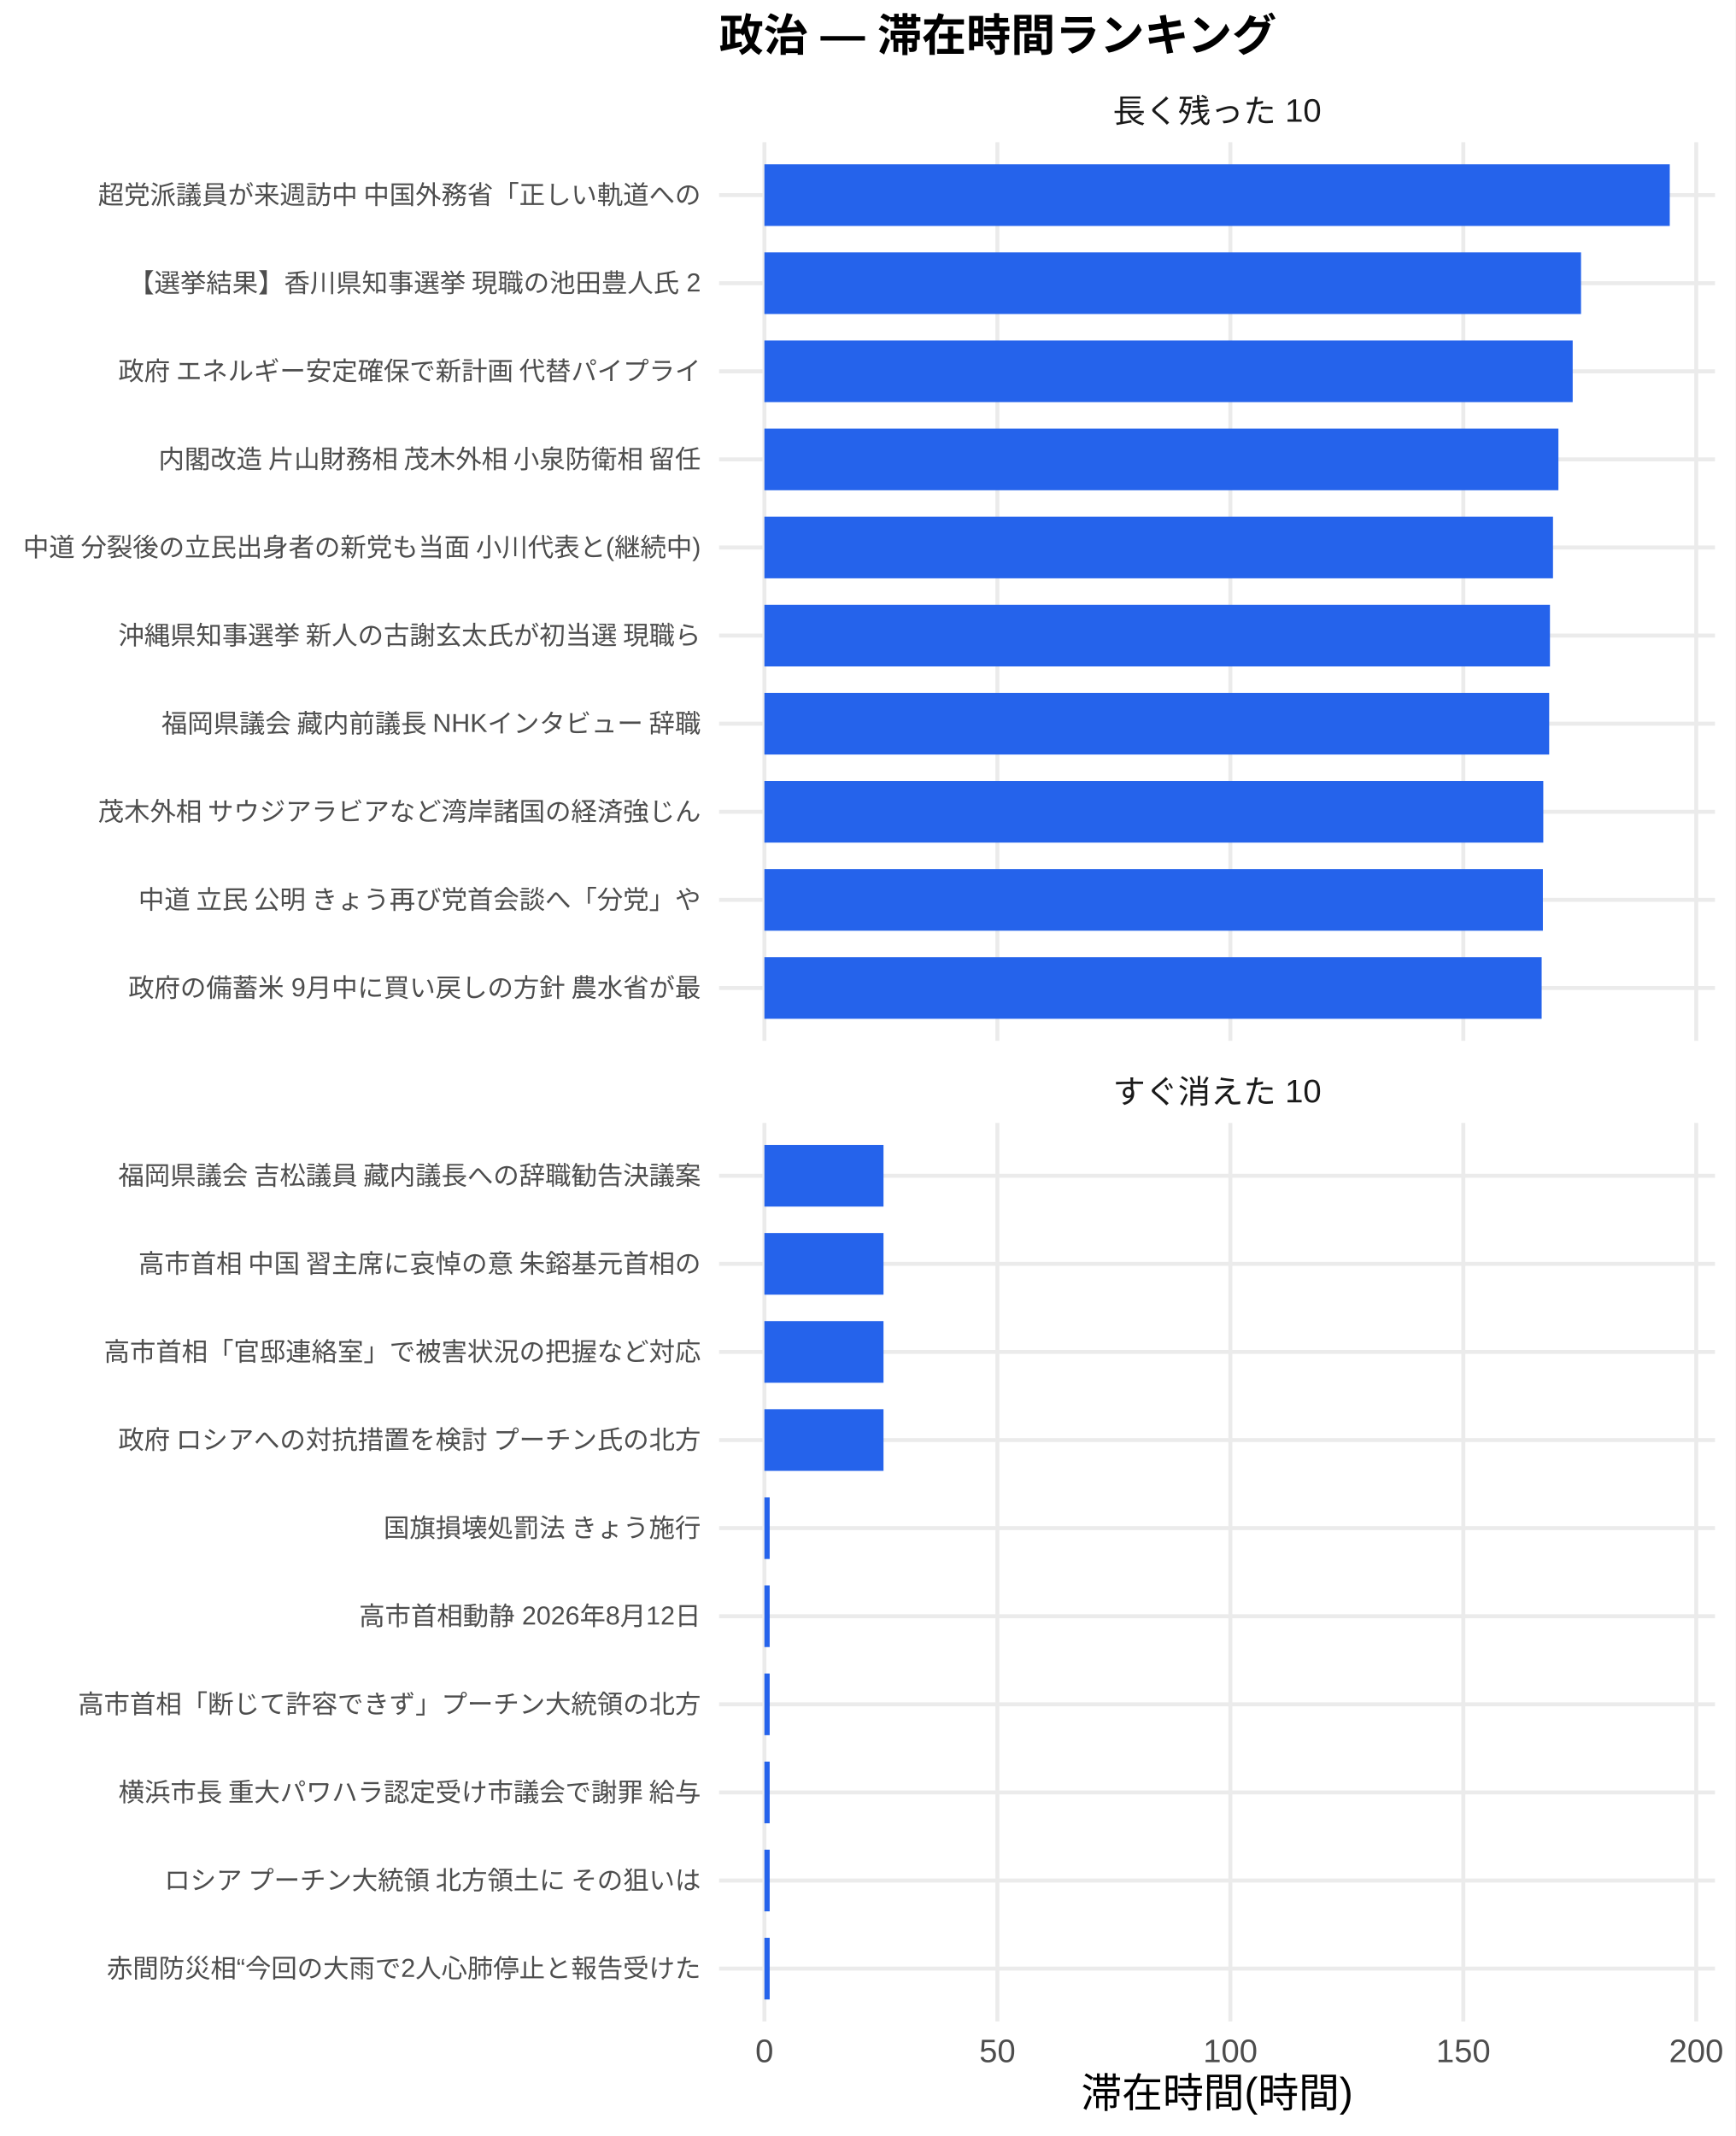
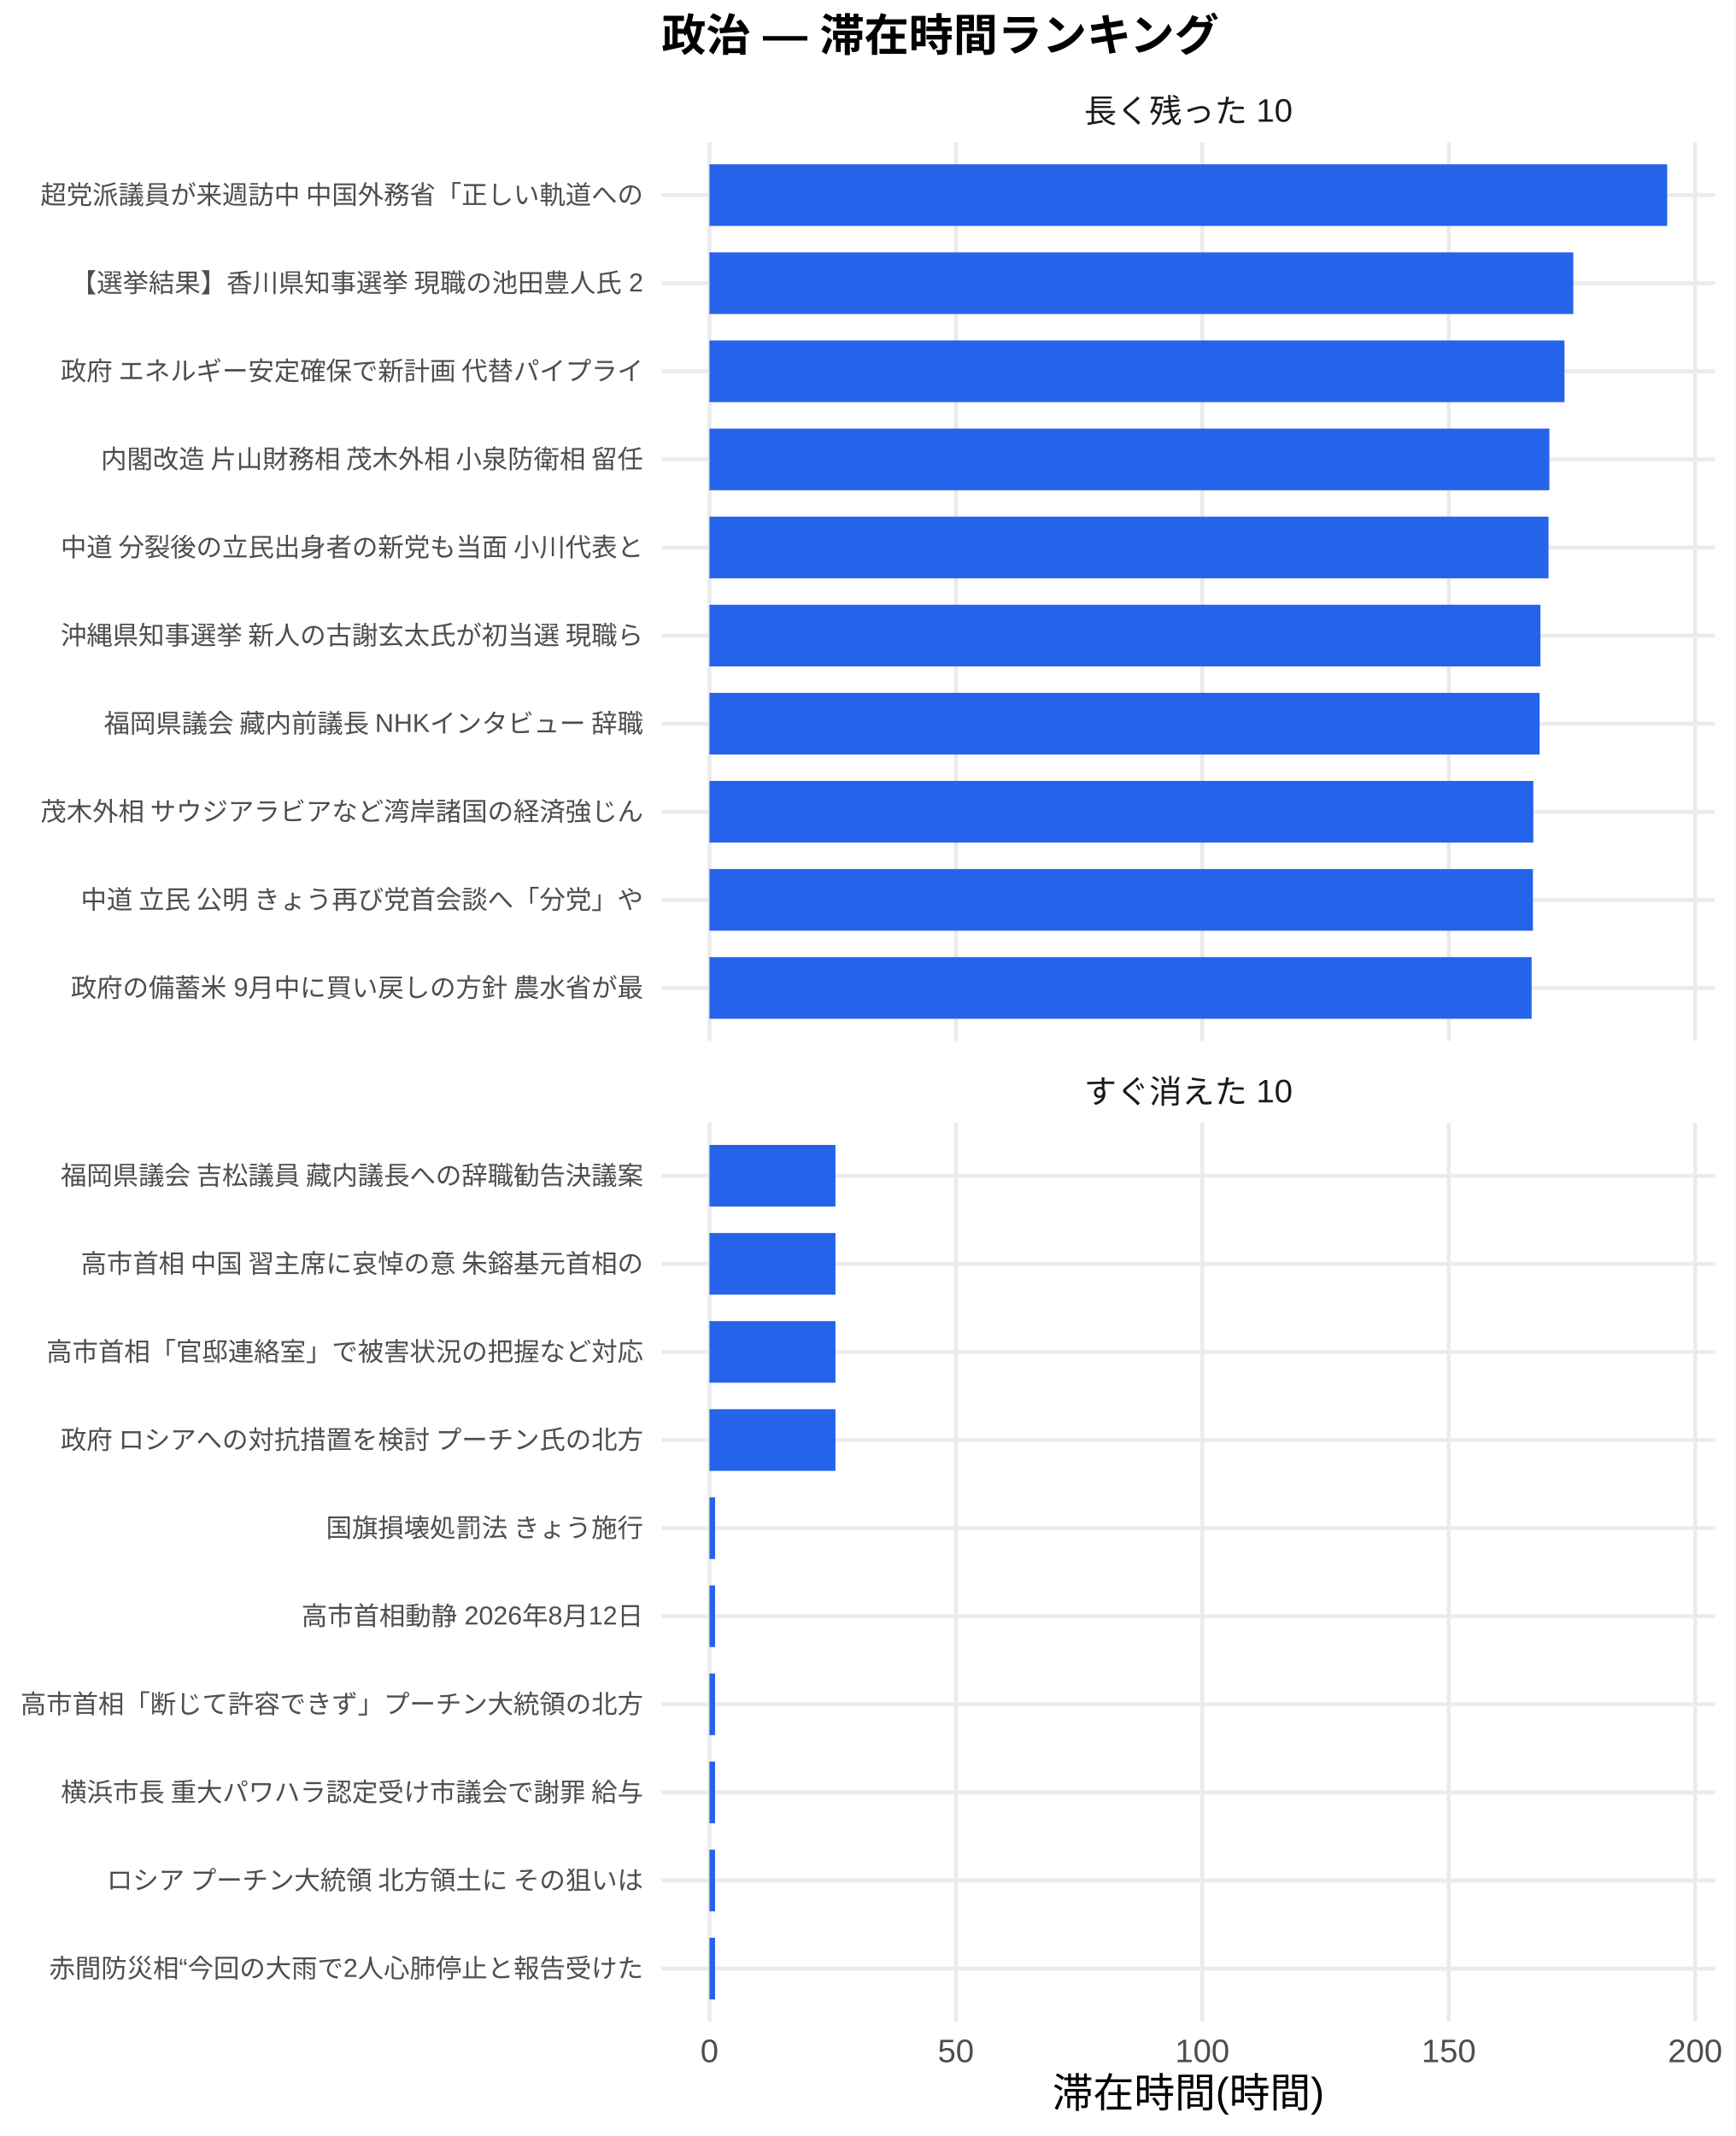
<svg xmlns="http://www.w3.org/2000/svg" width="468.00pt" height="576.00pt" viewBox="0 0 468.00 576.00">
  <g class="svglite">
    <defs>
      <style type="text/css">
    .svglite line, .svglite polyline, .svglite polygon, .svglite path, .svglite rect, .svglite circle {
      fill: none;
      stroke: #000000;
      stroke-linecap: round;
      stroke-linejoin: round;
      stroke-miterlimit: 10.00;
    }
    .svglite text {
      white-space: pre;
    }
    .svglite g.glyphgroup path {
      fill: inherit;
      stroke: none;
    }
  </style>
    </defs>
    <rect width="100%" height="100%" style="stroke: none; fill: #FFFFFF;" />
    <defs>
      <clipPath id="cpMC4wMHw0NjguMDB8MC4wMHw1NzYuMDA=">
        <rect x="0.00" y="0.00" width="468.00" height="576.00" />
      </clipPath>
    </defs>
    <g clip-path="url(#cpMC4wMHw0NjguMDB8MC4wMHw1NzYuMDA=)">
-       <rect x="0" y="0.00" width="468.00" height="576.00" style="stroke-width: 1.07; stroke: none; fill: #FFFFFF;" />
+       <rect x="0.00" y="0.00" width="468.00" height="576.00" style="stroke-width: 1.07; stroke: none; fill: #FFFFFF;" />
    </g>
    <defs>
-       <clipPath id="cpMTkzLjk0fDQ2Mi41MnwzOC4zNnwyODAuNjc=">
-         <rect x="193.94" y="38.36" width="268.58" height="242.31" />
+       <clipPath id="cpMTc4LjQxfDQ2Mi41MnwzOC4zNnwyODAuNjc=">
+         <rect x="178.41" y="38.36" width="284.11" height="242.31" />
      </clipPath>
    </defs>
-     <g clip-path="url(#cpMTkzLjk0fDQ2Mi41MnwzOC4zNnwyODAuNjc=)">
-       <polyline points="193.94,266.42 462.52,266.42 " style="stroke-width: 1.07; stroke: #EBEBEB; stroke-linecap: butt;" />
-       <polyline points="193.94,242.66 462.52,242.66 " style="stroke-width: 1.07; stroke: #EBEBEB; stroke-linecap: butt;" />
-       <polyline points="193.94,218.91 462.52,218.91 " style="stroke-width: 1.07; stroke: #EBEBEB; stroke-linecap: butt;" />
-       <polyline points="193.94,195.15 462.52,195.15 " style="stroke-width: 1.07; stroke: #EBEBEB; stroke-linecap: butt;" />
-       <polyline points="193.94,171.39 462.52,171.39 " style="stroke-width: 1.07; stroke: #EBEBEB; stroke-linecap: butt;" />
-       <polyline points="193.94,147.64 462.52,147.64 " style="stroke-width: 1.07; stroke: #EBEBEB; stroke-linecap: butt;" />
-       <polyline points="193.94,123.88 462.52,123.88 " style="stroke-width: 1.07; stroke: #EBEBEB; stroke-linecap: butt;" />
-       <polyline points="193.94,100.13 462.52,100.13 " style="stroke-width: 1.07; stroke: #EBEBEB; stroke-linecap: butt;" />
-       <polyline points="193.94,76.37 462.52,76.37 " style="stroke-width: 1.07; stroke: #EBEBEB; stroke-linecap: butt;" />
-       <polyline points="193.94,52.61 462.52,52.61 " style="stroke-width: 1.07; stroke: #EBEBEB; stroke-linecap: butt;" />
-       <polyline points="206.15,280.67 206.15,38.36 " style="stroke-width: 1.07; stroke: #EBEBEB; stroke-linecap: butt;" />
-       <polyline points="268.98,280.67 268.98,38.36 " style="stroke-width: 1.07; stroke: #EBEBEB; stroke-linecap: butt;" />
-       <polyline points="331.80,280.67 331.80,38.36 " style="stroke-width: 1.07; stroke: #EBEBEB; stroke-linecap: butt;" />
-       <polyline points="394.63,280.67 394.63,38.36 " style="stroke-width: 1.07; stroke: #EBEBEB; stroke-linecap: butt;" />
-       <polyline points="457.45,280.67 457.45,38.36 " style="stroke-width: 1.07; stroke: #EBEBEB; stroke-linecap: butt;" />
-       <rect x="206.15" y="44.30" width="244.16" height="16.63" style="stroke-width: 1.07; stroke: none; stroke-linecap: butt; stroke-linejoin: miter; fill: #2563EB;" />
-       <rect x="206.15" y="68.05" width="220.23" height="16.63" style="stroke-width: 1.07; stroke: none; stroke-linecap: butt; stroke-linejoin: miter; fill: #2563EB;" />
-       <rect x="206.15" y="91.81" width="217.98" height="16.63" style="stroke-width: 1.07; stroke: none; stroke-linecap: butt; stroke-linejoin: miter; fill: #2563EB;" />
-       <rect x="206.15" y="115.57" width="214.13" height="16.63" style="stroke-width: 1.07; stroke: none; stroke-linecap: butt; stroke-linejoin: miter; fill: #2563EB;" />
-       <rect x="206.15" y="139.32" width="212.67" height="16.63" style="stroke-width: 1.07; stroke: none; stroke-linecap: butt; stroke-linejoin: miter; fill: #2563EB;" />
-       <rect x="206.15" y="163.08" width="211.85" height="16.63" style="stroke-width: 1.07; stroke: none; stroke-linecap: butt; stroke-linejoin: miter; fill: #2563EB;" />
-       <rect x="206.15" y="186.84" width="211.64" height="16.63" style="stroke-width: 1.07; stroke: none; stroke-linecap: butt; stroke-linejoin: miter; fill: #2563EB;" />
-       <rect x="206.15" y="210.59" width="210.05" height="16.63" style="stroke-width: 1.07; stroke: none; stroke-linecap: butt; stroke-linejoin: miter; fill: #2563EB;" />
-       <rect x="206.15" y="234.35" width="209.94" height="16.63" style="stroke-width: 1.07; stroke: none; stroke-linecap: butt; stroke-linejoin: miter; fill: #2563EB;" />
-       <rect x="206.15" y="258.10" width="209.61" height="16.63" style="stroke-width: 1.07; stroke: none; stroke-linecap: butt; stroke-linejoin: miter; fill: #2563EB;" />
+     <g clip-path="url(#cpMTc4LjQxfDQ2Mi41MnwzOC4zNnwyODAuNjc=)">
+       <polyline points="178.41,266.42 462.52,266.42 " style="stroke-width: 1.07; stroke: #EBEBEB; stroke-linecap: butt;" />
+       <polyline points="178.41,242.66 462.52,242.66 " style="stroke-width: 1.07; stroke: #EBEBEB; stroke-linecap: butt;" />
+       <polyline points="178.41,218.91 462.52,218.91 " style="stroke-width: 1.07; stroke: #EBEBEB; stroke-linecap: butt;" />
+       <polyline points="178.41,195.15 462.52,195.15 " style="stroke-width: 1.07; stroke: #EBEBEB; stroke-linecap: butt;" />
+       <polyline points="178.41,171.39 462.52,171.39 " style="stroke-width: 1.07; stroke: #EBEBEB; stroke-linecap: butt;" />
+       <polyline points="178.41,147.64 462.52,147.64 " style="stroke-width: 1.07; stroke: #EBEBEB; stroke-linecap: butt;" />
+       <polyline points="178.41,123.88 462.52,123.88 " style="stroke-width: 1.07; stroke: #EBEBEB; stroke-linecap: butt;" />
+       <polyline points="178.41,100.13 462.52,100.13 " style="stroke-width: 1.07; stroke: #EBEBEB; stroke-linecap: butt;" />
+       <polyline points="178.41,76.37 462.52,76.37 " style="stroke-width: 1.07; stroke: #EBEBEB; stroke-linecap: butt;" />
+       <polyline points="178.41,52.61 462.52,52.61 " style="stroke-width: 1.07; stroke: #EBEBEB; stroke-linecap: butt;" />
+       <polyline points="191.33,280.67 191.33,38.36 " style="stroke-width: 1.07; stroke: #EBEBEB; stroke-linecap: butt;" />
+       <polyline points="257.78,280.67 257.78,38.36 " style="stroke-width: 1.07; stroke: #EBEBEB; stroke-linecap: butt;" />
+       <polyline points="324.24,280.67 324.24,38.36 " style="stroke-width: 1.07; stroke: #EBEBEB; stroke-linecap: butt;" />
+       <polyline points="390.70,280.67 390.70,38.36 " style="stroke-width: 1.07; stroke: #EBEBEB; stroke-linecap: butt;" />
+       <polyline points="457.16,280.67 457.16,38.36 " style="stroke-width: 1.07; stroke: #EBEBEB; stroke-linecap: butt;" />
+       <rect x="191.33" y="44.30" width="258.28" height="16.63" style="stroke-width: 1.07; stroke: none; stroke-linecap: butt; stroke-linejoin: miter; fill: #2563EB;" />
+       <rect x="191.33" y="68.05" width="232.96" height="16.63" style="stroke-width: 1.07; stroke: none; stroke-linecap: butt; stroke-linejoin: miter; fill: #2563EB;" />
+       <rect x="191.33" y="91.81" width="230.59" height="16.63" style="stroke-width: 1.07; stroke: none; stroke-linecap: butt; stroke-linejoin: miter; fill: #2563EB;" />
+       <rect x="191.33" y="115.57" width="226.51" height="16.63" style="stroke-width: 1.07; stroke: none; stroke-linecap: butt; stroke-linejoin: miter; fill: #2563EB;" />
+       <rect x="191.33" y="139.32" width="226.29" height="16.63" style="stroke-width: 1.07; stroke: none; stroke-linecap: butt; stroke-linejoin: miter; fill: #2563EB;" />
+       <rect x="191.33" y="163.08" width="224.10" height="16.63" style="stroke-width: 1.07; stroke: none; stroke-linecap: butt; stroke-linejoin: miter; fill: #2563EB;" />
+       <rect x="191.33" y="186.84" width="223.88" height="16.63" style="stroke-width: 1.07; stroke: none; stroke-linecap: butt; stroke-linejoin: miter; fill: #2563EB;" />
+       <rect x="191.33" y="210.59" width="222.19" height="16.63" style="stroke-width: 1.07; stroke: none; stroke-linecap: butt; stroke-linejoin: miter; fill: #2563EB;" />
+       <rect x="191.33" y="234.35" width="222.08" height="16.63" style="stroke-width: 1.07; stroke: none; stroke-linecap: butt; stroke-linejoin: miter; fill: #2563EB;" />
+       <rect x="191.33" y="258.10" width="221.73" height="16.63" style="stroke-width: 1.07; stroke: none; stroke-linecap: butt; stroke-linejoin: miter; fill: #2563EB;" />
    </g>
    <g clip-path="url(#cpMC4wMHw0NjguMDB8MC4wMHw1NzYuMDA=)">
</g>
    <defs>
-       <clipPath id="cpMTkzLjk0fDQ2Mi41MnwzMDIuODB8NTQ1LjEy">
-         <rect x="193.94" y="302.80" width="268.58" height="242.31" />
+       <clipPath id="cpMTc4LjQxfDQ2Mi41MnwzMDIuODB8NTQ1LjEy">
+         <rect x="178.41" y="302.80" width="284.11" height="242.31" />
      </clipPath>
    </defs>
-     <g clip-path="url(#cpMTkzLjk0fDQ2Mi41MnwzMDIuODB8NTQ1LjEy)">
-       <polyline points="193.94,530.86 462.52,530.86 " style="stroke-width: 1.07; stroke: #EBEBEB; stroke-linecap: butt;" />
-       <polyline points="193.94,507.11 462.52,507.11 " style="stroke-width: 1.07; stroke: #EBEBEB; stroke-linecap: butt;" />
-       <polyline points="193.94,483.35 462.52,483.35 " style="stroke-width: 1.07; stroke: #EBEBEB; stroke-linecap: butt;" />
-       <polyline points="193.94,459.59 462.52,459.59 " style="stroke-width: 1.07; stroke: #EBEBEB; stroke-linecap: butt;" />
-       <polyline points="193.94,435.84 462.52,435.84 " style="stroke-width: 1.07; stroke: #EBEBEB; stroke-linecap: butt;" />
-       <polyline points="193.94,412.08 462.52,412.08 " style="stroke-width: 1.07; stroke: #EBEBEB; stroke-linecap: butt;" />
-       <polyline points="193.94,388.33 462.52,388.33 " style="stroke-width: 1.07; stroke: #EBEBEB; stroke-linecap: butt;" />
-       <polyline points="193.94,364.57 462.52,364.57 " style="stroke-width: 1.07; stroke: #EBEBEB; stroke-linecap: butt;" />
-       <polyline points="193.94,340.81 462.52,340.81 " style="stroke-width: 1.07; stroke: #EBEBEB; stroke-linecap: butt;" />
-       <polyline points="193.94,317.06 462.52,317.06 " style="stroke-width: 1.07; stroke: #EBEBEB; stroke-linecap: butt;" />
-       <polyline points="206.15,545.12 206.15,302.80 " style="stroke-width: 1.07; stroke: #EBEBEB; stroke-linecap: butt;" />
-       <polyline points="268.98,545.12 268.98,302.80 " style="stroke-width: 1.07; stroke: #EBEBEB; stroke-linecap: butt;" />
-       <polyline points="331.80,545.12 331.80,302.80 " style="stroke-width: 1.07; stroke: #EBEBEB; stroke-linecap: butt;" />
-       <polyline points="394.63,545.12 394.63,302.80 " style="stroke-width: 1.07; stroke: #EBEBEB; stroke-linecap: butt;" />
-       <polyline points="457.45,545.12 457.45,302.80 " style="stroke-width: 1.07; stroke: #EBEBEB; stroke-linecap: butt;" />
-       <rect x="206.15" y="308.74" width="32.12" height="16.63" style="stroke-width: 1.07; stroke: none; stroke-linecap: butt; stroke-linejoin: miter; fill: #2563EB;" />
-       <rect x="206.15" y="332.50" width="32.12" height="16.63" style="stroke-width: 1.07; stroke: none; stroke-linecap: butt; stroke-linejoin: miter; fill: #2563EB;" />
-       <rect x="206.15" y="356.25" width="32.12" height="16.63" style="stroke-width: 1.07; stroke: none; stroke-linecap: butt; stroke-linejoin: miter; fill: #2563EB;" />
-       <rect x="206.15" y="380.01" width="32.12" height="16.63" style="stroke-width: 1.07; stroke: none; stroke-linecap: butt; stroke-linejoin: miter; fill: #2563EB;" />
-       <rect x="206.15" y="403.77" width="1.42" height="16.63" style="stroke-width: 1.07; stroke: none; stroke-linecap: butt; stroke-linejoin: miter; fill: #2563EB;" />
-       <rect x="206.15" y="427.52" width="1.42" height="16.63" style="stroke-width: 1.07; stroke: none; stroke-linecap: butt; stroke-linejoin: miter; fill: #2563EB;" />
-       <rect x="206.15" y="451.28" width="1.42" height="16.63" style="stroke-width: 1.07; stroke: none; stroke-linecap: butt; stroke-linejoin: miter; fill: #2563EB;" />
-       <rect x="206.15" y="475.04" width="1.42" height="16.63" style="stroke-width: 1.07; stroke: none; stroke-linecap: butt; stroke-linejoin: miter; fill: #2563EB;" />
-       <rect x="206.15" y="498.79" width="1.42" height="16.63" style="stroke-width: 1.07; stroke: none; stroke-linecap: butt; stroke-linejoin: miter; fill: #2563EB;" />
-       <rect x="206.15" y="522.55" width="1.42" height="16.63" style="stroke-width: 1.07; stroke: none; stroke-linecap: butt; stroke-linejoin: miter; fill: #2563EB;" />
+     <g clip-path="url(#cpMTc4LjQxfDQ2Mi41MnwzMDIuODB8NTQ1LjEy)">
+       <polyline points="178.41,530.86 462.52,530.86 " style="stroke-width: 1.07; stroke: #EBEBEB; stroke-linecap: butt;" />
+       <polyline points="178.41,507.11 462.52,507.11 " style="stroke-width: 1.07; stroke: #EBEBEB; stroke-linecap: butt;" />
+       <polyline points="178.41,483.35 462.52,483.35 " style="stroke-width: 1.07; stroke: #EBEBEB; stroke-linecap: butt;" />
+       <polyline points="178.41,459.59 462.52,459.59 " style="stroke-width: 1.07; stroke: #EBEBEB; stroke-linecap: butt;" />
+       <polyline points="178.41,435.84 462.52,435.84 " style="stroke-width: 1.07; stroke: #EBEBEB; stroke-linecap: butt;" />
+       <polyline points="178.41,412.08 462.52,412.08 " style="stroke-width: 1.07; stroke: #EBEBEB; stroke-linecap: butt;" />
+       <polyline points="178.41,388.33 462.52,388.33 " style="stroke-width: 1.07; stroke: #EBEBEB; stroke-linecap: butt;" />
+       <polyline points="178.41,364.57 462.52,364.57 " style="stroke-width: 1.07; stroke: #EBEBEB; stroke-linecap: butt;" />
+       <polyline points="178.41,340.81 462.52,340.81 " style="stroke-width: 1.07; stroke: #EBEBEB; stroke-linecap: butt;" />
+       <polyline points="178.41,317.06 462.52,317.06 " style="stroke-width: 1.07; stroke: #EBEBEB; stroke-linecap: butt;" />
+       <polyline points="191.33,545.12 191.33,302.80 " style="stroke-width: 1.07; stroke: #EBEBEB; stroke-linecap: butt;" />
+       <polyline points="257.78,545.12 257.78,302.80 " style="stroke-width: 1.07; stroke: #EBEBEB; stroke-linecap: butt;" />
+       <polyline points="324.24,545.12 324.24,302.80 " style="stroke-width: 1.07; stroke: #EBEBEB; stroke-linecap: butt;" />
+       <polyline points="390.70,545.12 390.70,302.80 " style="stroke-width: 1.07; stroke: #EBEBEB; stroke-linecap: butt;" />
+       <polyline points="457.16,545.12 457.16,302.80 " style="stroke-width: 1.07; stroke: #EBEBEB; stroke-linecap: butt;" />
+       <rect x="191.33" y="308.74" width="33.98" height="16.63" style="stroke-width: 1.07; stroke: none; stroke-linecap: butt; stroke-linejoin: miter; fill: #2563EB;" />
+       <rect x="191.33" y="332.50" width="33.98" height="16.63" style="stroke-width: 1.07; stroke: none; stroke-linecap: butt; stroke-linejoin: miter; fill: #2563EB;" />
+       <rect x="191.33" y="356.25" width="33.98" height="16.63" style="stroke-width: 1.07; stroke: none; stroke-linecap: butt; stroke-linejoin: miter; fill: #2563EB;" />
+       <rect x="191.33" y="380.01" width="33.98" height="16.63" style="stroke-width: 1.07; stroke: none; stroke-linecap: butt; stroke-linejoin: miter; fill: #2563EB;" />
+       <rect x="191.33" y="403.77" width="1.51" height="16.63" style="stroke-width: 1.07; stroke: none; stroke-linecap: butt; stroke-linejoin: miter; fill: #2563EB;" />
+       <rect x="191.33" y="427.52" width="1.51" height="16.63" style="stroke-width: 1.07; stroke: none; stroke-linecap: butt; stroke-linejoin: miter; fill: #2563EB;" />
+       <rect x="191.33" y="451.28" width="1.51" height="16.63" style="stroke-width: 1.07; stroke: none; stroke-linecap: butt; stroke-linejoin: miter; fill: #2563EB;" />
+       <rect x="191.33" y="475.04" width="1.51" height="16.63" style="stroke-width: 1.07; stroke: none; stroke-linecap: butt; stroke-linejoin: miter; fill: #2563EB;" />
+       <rect x="191.33" y="498.79" width="1.51" height="16.63" style="stroke-width: 1.07; stroke: none; stroke-linecap: butt; stroke-linejoin: miter; fill: #2563EB;" />
+       <rect x="191.33" y="522.55" width="1.51" height="16.63" style="stroke-width: 1.07; stroke: none; stroke-linecap: butt; stroke-linejoin: miter; fill: #2563EB;" />
    </g>
    <g clip-path="url(#cpMC4wMHw0NjguMDB8MC4wMHw1NzYuMDA=)">
</g>
    <defs>
-       <clipPath id="cpMTkzLjk0fDQ2Mi41MnwyODYuMTV8MzAyLjgw">
-         <rect x="193.94" y="286.15" width="268.58" height="16.65" />
+       <clipPath id="cpMTc4LjQxfDQ2Mi41MnwyODYuMTV8MzAyLjgw">
+         <rect x="178.41" y="286.15" width="284.11" height="16.65" />
      </clipPath>
    </defs>
-     <g clip-path="url(#cpMTkzLjk0fDQ2Mi41MnwyODYuMTV8MzAyLjgw)">
-       <text x="328.23" y="297.50" text-anchor="middle" style="font-size: 8.80px;fill: #1A1A1A; font-family: &quot;Liberation Sans&quot;;" textLength="56.20px" lengthAdjust="spacingAndGlyphs">すぐ消えた 10</text>
+     <g clip-path="url(#cpMTc4LjQxfDQ2Mi41MnwyODYuMTV8MzAyLjgw)">
+       <text x="320.47" y="297.50" text-anchor="middle" style="font-size: 8.80px;fill: #1A1A1A; font-family: &quot;Liberation Sans&quot;;" textLength="56.20px" lengthAdjust="spacingAndGlyphs">すぐ消えた 10</text>
    </g>
    <g clip-path="url(#cpMC4wMHw0NjguMDB8MC4wMHw1NzYuMDA=)">
</g>
    <defs>
-       <clipPath id="cpMTkzLjk0fDQ2Mi41MnwyMS43MXwzOC4zNg==">
-         <rect x="193.94" y="21.71" width="268.58" height="16.65" />
+       <clipPath id="cpMTc4LjQxfDQ2Mi41MnwyMS43MXwzOC4zNg==">
+         <rect x="178.41" y="21.71" width="284.11" height="16.65" />
      </clipPath>
    </defs>
-     <g clip-path="url(#cpMTkzLjk0fDQ2Mi41MnwyMS43MXwzOC4zNg==)">
-       <text x="328.23" y="33.06" text-anchor="middle" style="font-size: 8.80px;fill: #1A1A1A; font-family: &quot;Liberation Sans&quot;;" textLength="56.20px" lengthAdjust="spacingAndGlyphs">長く残った 10</text>
+     <g clip-path="url(#cpMTc4LjQxfDQ2Mi41MnwyMS43MXwzOC4zNg==)">
+       <text x="320.47" y="33.06" text-anchor="middle" style="font-size: 8.80px;fill: #1A1A1A; font-family: &quot;Liberation Sans&quot;;" textLength="56.20px" lengthAdjust="spacingAndGlyphs">長く残った 10</text>
    </g>
    <g clip-path="url(#cpMC4wMHw0NjguMDB8MC4wMHw1NzYuMDA=)">
-       <text x="206.15" y="556.10" text-anchor="middle" style="font-size: 8.80px;fill: #4D4D4D; font-family: &quot;Liberation Sans&quot;;" textLength="4.89px" lengthAdjust="spacingAndGlyphs">0</text>
-       <text x="268.98" y="556.10" text-anchor="middle" style="font-size: 8.80px;fill: #4D4D4D; font-family: &quot;Liberation Sans&quot;;" textLength="9.78px" lengthAdjust="spacingAndGlyphs">50</text>
-       <text x="331.80" y="556.10" text-anchor="middle" style="font-size: 8.80px;fill: #4D4D4D; font-family: &quot;Liberation Sans&quot;;" textLength="14.67px" lengthAdjust="spacingAndGlyphs">100</text>
-       <text x="394.63" y="556.10" text-anchor="middle" style="font-size: 8.80px;fill: #4D4D4D; font-family: &quot;Liberation Sans&quot;;" textLength="14.67px" lengthAdjust="spacingAndGlyphs">150</text>
-       <text x="457.45" y="556.10" text-anchor="middle" style="font-size: 8.80px;fill: #4D4D4D; font-family: &quot;Liberation Sans&quot;;" textLength="14.67px" lengthAdjust="spacingAndGlyphs">200</text>
-       <text x="189.01" y="268.83" text-anchor="end" style="font-size: 7.00px;fill: #4D4D4D; font-family: &quot;Liberation Sans&quot;;" textLength="154.77px" lengthAdjust="spacingAndGlyphs">政府の備蓄米 9月中に買い戻しの方針 農水省が最</text>
-       <text x="189.01" y="245.07" text-anchor="end" style="font-size: 7.00px;fill: #4D4D4D; font-family: &quot;Liberation Sans&quot;;" textLength="152.81px" lengthAdjust="spacingAndGlyphs">中道 立民 公明 きょう再び党首会談へ「分党」や</text>
-       <text x="189.01" y="221.31" text-anchor="end" style="font-size: 7.00px;fill: #4D4D4D; font-family: &quot;Liberation Sans&quot;;" textLength="162.94px" lengthAdjust="spacingAndGlyphs">茂木外相 サウジアラビアなど湾岸諸国の経済強じん</text>
-       <text x="189.01" y="197.56" text-anchor="end" style="font-size: 7.00px;fill: #4D4D4D; font-family: &quot;Liberation Sans&quot;;" textLength="146.61px" lengthAdjust="spacingAndGlyphs">福岡県議会 藏内前議長 NHKインタビュー 辞職</text>
-       <text x="189.01" y="173.80" text-anchor="end" style="font-size: 7.00px;fill: #4D4D4D; font-family: &quot;Liberation Sans&quot;;" textLength="157.88px" lengthAdjust="spacingAndGlyphs">沖縄県知事選挙 新人の古謝玄太氏が初当選 現職ら</text>
-       <text x="189.01" y="150.05" text-anchor="end" style="font-size: 7.00px;fill: #4D4D4D; font-family: &quot;Liberation Sans&quot;;" textLength="183.53px" lengthAdjust="spacingAndGlyphs">中道 分裂後の立民出身者の新党も当面 小川代表と(継続中)</text>
-       <text x="189.01" y="126.29" text-anchor="end" style="font-size: 7.00px;fill: #4D4D4D; font-family: &quot;Liberation Sans&quot;;" textLength="147.75px" lengthAdjust="spacingAndGlyphs">内閣改造 片山財務相 茂木外相 小泉防衛相 留任</text>
-       <text x="189.01" y="102.53" text-anchor="end" style="font-size: 7.00px;fill: #4D4D4D; font-family: &quot;Liberation Sans&quot;;" textLength="157.88px" lengthAdjust="spacingAndGlyphs">政府 エネルギー安定確保で新計画 代替パイプライ</text>
-       <text x="189.01" y="78.78" text-anchor="end" style="font-size: 7.00px;fill: #4D4D4D; font-family: &quot;Liberation Sans&quot;;" textLength="154.77px" lengthAdjust="spacingAndGlyphs">【選挙結果】香川県知事選挙 現職の池田豊人氏 2</text>
-       <text x="189.01" y="55.02" text-anchor="end" style="font-size: 7.00px;fill: #4D4D4D; font-family: &quot;Liberation Sans&quot;;" textLength="162.94px" lengthAdjust="spacingAndGlyphs">超党派議員が来週訪中 中国外務省「正しい軌道への</text>
-       <text x="189.01" y="533.27" text-anchor="end" style="font-size: 7.00px;fill: #4D4D4D; font-family: &quot;Liberation Sans&quot;;" textLength="160.22px" lengthAdjust="spacingAndGlyphs">赤間防災相“今回の大雨で2人心肺停止と報告受けた</text>
-       <text x="189.01" y="509.51" text-anchor="end" style="font-size: 7.00px;fill: #4D4D4D; font-family: &quot;Liberation Sans&quot;;" textLength="147.75px" lengthAdjust="spacingAndGlyphs">ロシア プーチン大統領 北方領土に その狙いは </text>
-       <text x="189.01" y="485.76" text-anchor="end" style="font-size: 7.00px;fill: #4D4D4D; font-family: &quot;Liberation Sans&quot;;" textLength="157.88px" lengthAdjust="spacingAndGlyphs">横浜市長 重大パワハラ認定受け市議会で謝罪 給与</text>
-       <text x="189.01" y="462.00" text-anchor="end" style="font-size: 7.00px;fill: #4D4D4D; font-family: &quot;Liberation Sans&quot;;" textLength="168.00px" lengthAdjust="spacingAndGlyphs">高市首相「断じて許容できず」プーチン大統領の北方</text>
-       <text x="189.01" y="438.25" text-anchor="end" style="font-size: 7.00px;fill: #4D4D4D; font-family: &quot;Liberation Sans&quot;;" textLength="92.17px" lengthAdjust="spacingAndGlyphs">高市首相動静 2026年8月12日</text>
-       <text x="189.01" y="414.49" text-anchor="end" style="font-size: 7.00px;fill: #4D4D4D; font-family: &quot;Liberation Sans&quot;;" textLength="85.94px" lengthAdjust="spacingAndGlyphs">国旗損壊処罰法 きょう施行</text>
-       <text x="189.01" y="390.73" text-anchor="end" style="font-size: 7.00px;fill: #4D4D4D; font-family: &quot;Liberation Sans&quot;;" textLength="157.88px" lengthAdjust="spacingAndGlyphs">政府 ロシアへの対抗措置を検討 プーチン氏の北方</text>
-       <text x="189.01" y="366.98" text-anchor="end" style="font-size: 7.00px;fill: #4D4D4D; font-family: &quot;Liberation Sans&quot;;" textLength="162.94px" lengthAdjust="spacingAndGlyphs">高市首相「官邸連絡室」で被害状況の把握など対応 </text>
-       <text x="189.01" y="343.22" text-anchor="end" style="font-size: 7.00px;fill: #4D4D4D; font-family: &quot;Liberation Sans&quot;;" textLength="152.81px" lengthAdjust="spacingAndGlyphs">高市首相 中国 習主席に哀悼の意 朱鎔基元首相の</text>
-       <text x="189.01" y="319.47" text-anchor="end" style="font-size: 7.00px;fill: #4D4D4D; font-family: &quot;Liberation Sans&quot;;" textLength="157.88px" lengthAdjust="spacingAndGlyphs">福岡県議会 吉松議員 藏内議長への辞職勧告決議案</text>
-       <text x="328.23" y="568.24" text-anchor="middle" style="font-size: 11.00px; font-family: &quot;Liberation Sans&quot;;" textLength="73.31px" lengthAdjust="spacingAndGlyphs">滞在時間(時間)</text>
-       <text x="193.94" y="13.74" style="font-size: 12.00px; font-weight: bold; font-family: &quot;Liberation Sans&quot;;" textLength="150.66px" lengthAdjust="spacingAndGlyphs">政治 — 滞在時間ランキング</text>
+       <text x="191.33" y="556.10" text-anchor="middle" style="font-size: 8.80px;fill: #4D4D4D; font-family: &quot;Liberation Sans&quot;;" textLength="4.89px" lengthAdjust="spacingAndGlyphs">0</text>
+       <text x="257.78" y="556.10" text-anchor="middle" style="font-size: 8.80px;fill: #4D4D4D; font-family: &quot;Liberation Sans&quot;;" textLength="9.78px" lengthAdjust="spacingAndGlyphs">50</text>
+       <text x="324.24" y="556.10" text-anchor="middle" style="font-size: 8.80px;fill: #4D4D4D; font-family: &quot;Liberation Sans&quot;;" textLength="14.67px" lengthAdjust="spacingAndGlyphs">100</text>
+       <text x="390.70" y="556.10" text-anchor="middle" style="font-size: 8.80px;fill: #4D4D4D; font-family: &quot;Liberation Sans&quot;;" textLength="14.67px" lengthAdjust="spacingAndGlyphs">150</text>
+       <text x="457.16" y="556.10" text-anchor="middle" style="font-size: 8.80px;fill: #4D4D4D; font-family: &quot;Liberation Sans&quot;;" textLength="14.67px" lengthAdjust="spacingAndGlyphs">200</text>
+       <text x="173.48" y="268.83" text-anchor="end" style="font-size: 7.00px;fill: #4D4D4D; font-family: &quot;Liberation Sans&quot;;" textLength="154.77px" lengthAdjust="spacingAndGlyphs">政府の備蓄米 9月中に買い戻しの方針 農水省が最</text>
+       <text x="173.48" y="245.07" text-anchor="end" style="font-size: 7.00px;fill: #4D4D4D; font-family: &quot;Liberation Sans&quot;;" textLength="152.81px" lengthAdjust="spacingAndGlyphs">中道 立民 公明 きょう再び党首会談へ「分党」や</text>
+       <text x="173.48" y="221.31" text-anchor="end" style="font-size: 7.00px;fill: #4D4D4D; font-family: &quot;Liberation Sans&quot;;" textLength="162.94px" lengthAdjust="spacingAndGlyphs">茂木外相 サウジアラビアなど湾岸諸国の経済強じん</text>
+       <text x="173.48" y="197.56" text-anchor="end" style="font-size: 7.00px;fill: #4D4D4D; font-family: &quot;Liberation Sans&quot;;" textLength="146.61px" lengthAdjust="spacingAndGlyphs">福岡県議会 藏内前議長 NHKインタビュー 辞職</text>
+       <text x="173.48" y="173.80" text-anchor="end" style="font-size: 7.00px;fill: #4D4D4D; font-family: &quot;Liberation Sans&quot;;" textLength="157.88px" lengthAdjust="spacingAndGlyphs">沖縄県知事選挙 新人の古謝玄太氏が初当選 現職ら</text>
+       <text x="173.48" y="150.05" text-anchor="end" style="font-size: 7.00px;fill: #4D4D4D; font-family: &quot;Liberation Sans&quot;;" textLength="157.88px" lengthAdjust="spacingAndGlyphs">中道 分裂後の立民出身者の新党も当面 小川代表と</text>
+       <text x="173.48" y="126.29" text-anchor="end" style="font-size: 7.00px;fill: #4D4D4D; font-family: &quot;Liberation Sans&quot;;" textLength="147.75px" lengthAdjust="spacingAndGlyphs">内閣改造 片山財務相 茂木外相 小泉防衛相 留任</text>
+       <text x="173.48" y="102.53" text-anchor="end" style="font-size: 7.00px;fill: #4D4D4D; font-family: &quot;Liberation Sans&quot;;" textLength="157.88px" lengthAdjust="spacingAndGlyphs">政府 エネルギー安定確保で新計画 代替パイプライ</text>
+       <text x="173.48" y="78.78" text-anchor="end" style="font-size: 7.00px;fill: #4D4D4D; font-family: &quot;Liberation Sans&quot;;" textLength="154.77px" lengthAdjust="spacingAndGlyphs">【選挙結果】香川県知事選挙 現職の池田豊人氏 2</text>
+       <text x="173.48" y="55.02" text-anchor="end" style="font-size: 7.00px;fill: #4D4D4D; font-family: &quot;Liberation Sans&quot;;" textLength="162.94px" lengthAdjust="spacingAndGlyphs">超党派議員が来週訪中 中国外務省「正しい軌道への</text>
+       <text x="173.48" y="533.27" text-anchor="end" style="font-size: 7.00px;fill: #4D4D4D; font-family: &quot;Liberation Sans&quot;;" textLength="160.22px" lengthAdjust="spacingAndGlyphs">赤間防災相“今回の大雨で2人心肺停止と報告受けた</text>
+       <text x="173.48" y="509.51" text-anchor="end" style="font-size: 7.00px;fill: #4D4D4D; font-family: &quot;Liberation Sans&quot;;" textLength="147.75px" lengthAdjust="spacingAndGlyphs">ロシア プーチン大統領 北方領土に その狙いは </text>
+       <text x="173.48" y="485.76" text-anchor="end" style="font-size: 7.00px;fill: #4D4D4D; font-family: &quot;Liberation Sans&quot;;" textLength="157.88px" lengthAdjust="spacingAndGlyphs">横浜市長 重大パワハラ認定受け市議会で謝罪 給与</text>
+       <text x="173.48" y="462.00" text-anchor="end" style="font-size: 7.00px;fill: #4D4D4D; font-family: &quot;Liberation Sans&quot;;" textLength="168.00px" lengthAdjust="spacingAndGlyphs">高市首相「断じて許容できず」プーチン大統領の北方</text>
+       <text x="173.48" y="438.25" text-anchor="end" style="font-size: 7.00px;fill: #4D4D4D; font-family: &quot;Liberation Sans&quot;;" textLength="92.17px" lengthAdjust="spacingAndGlyphs">高市首相動静 2026年8月12日</text>
+       <text x="173.48" y="414.49" text-anchor="end" style="font-size: 7.00px;fill: #4D4D4D; font-family: &quot;Liberation Sans&quot;;" textLength="85.94px" lengthAdjust="spacingAndGlyphs">国旗損壊処罰法 きょう施行</text>
+       <text x="173.48" y="390.73" text-anchor="end" style="font-size: 7.00px;fill: #4D4D4D; font-family: &quot;Liberation Sans&quot;;" textLength="157.88px" lengthAdjust="spacingAndGlyphs">政府 ロシアへの対抗措置を検討 プーチン氏の北方</text>
+       <text x="173.48" y="366.98" text-anchor="end" style="font-size: 7.00px;fill: #4D4D4D; font-family: &quot;Liberation Sans&quot;;" textLength="162.94px" lengthAdjust="spacingAndGlyphs">高市首相「官邸連絡室」で被害状況の把握など対応 </text>
+       <text x="173.48" y="343.22" text-anchor="end" style="font-size: 7.00px;fill: #4D4D4D; font-family: &quot;Liberation Sans&quot;;" textLength="152.81px" lengthAdjust="spacingAndGlyphs">高市首相 中国 習主席に哀悼の意 朱鎔基元首相の</text>
+       <text x="173.48" y="319.47" text-anchor="end" style="font-size: 7.00px;fill: #4D4D4D; font-family: &quot;Liberation Sans&quot;;" textLength="157.88px" lengthAdjust="spacingAndGlyphs">福岡県議会 吉松議員 藏内議長への辞職勧告決議案</text>
+       <text x="320.47" y="568.24" text-anchor="middle" style="font-size: 11.00px; font-family: &quot;Liberation Sans&quot;;" textLength="73.31px" lengthAdjust="spacingAndGlyphs">滞在時間(時間)</text>
+       <text x="178.41" y="13.74" style="font-size: 12.00px; font-weight: bold; font-family: &quot;Liberation Sans&quot;;" textLength="150.66px" lengthAdjust="spacingAndGlyphs">政治 — 滞在時間ランキング</text>
    </g>
  </g>
</svg>
